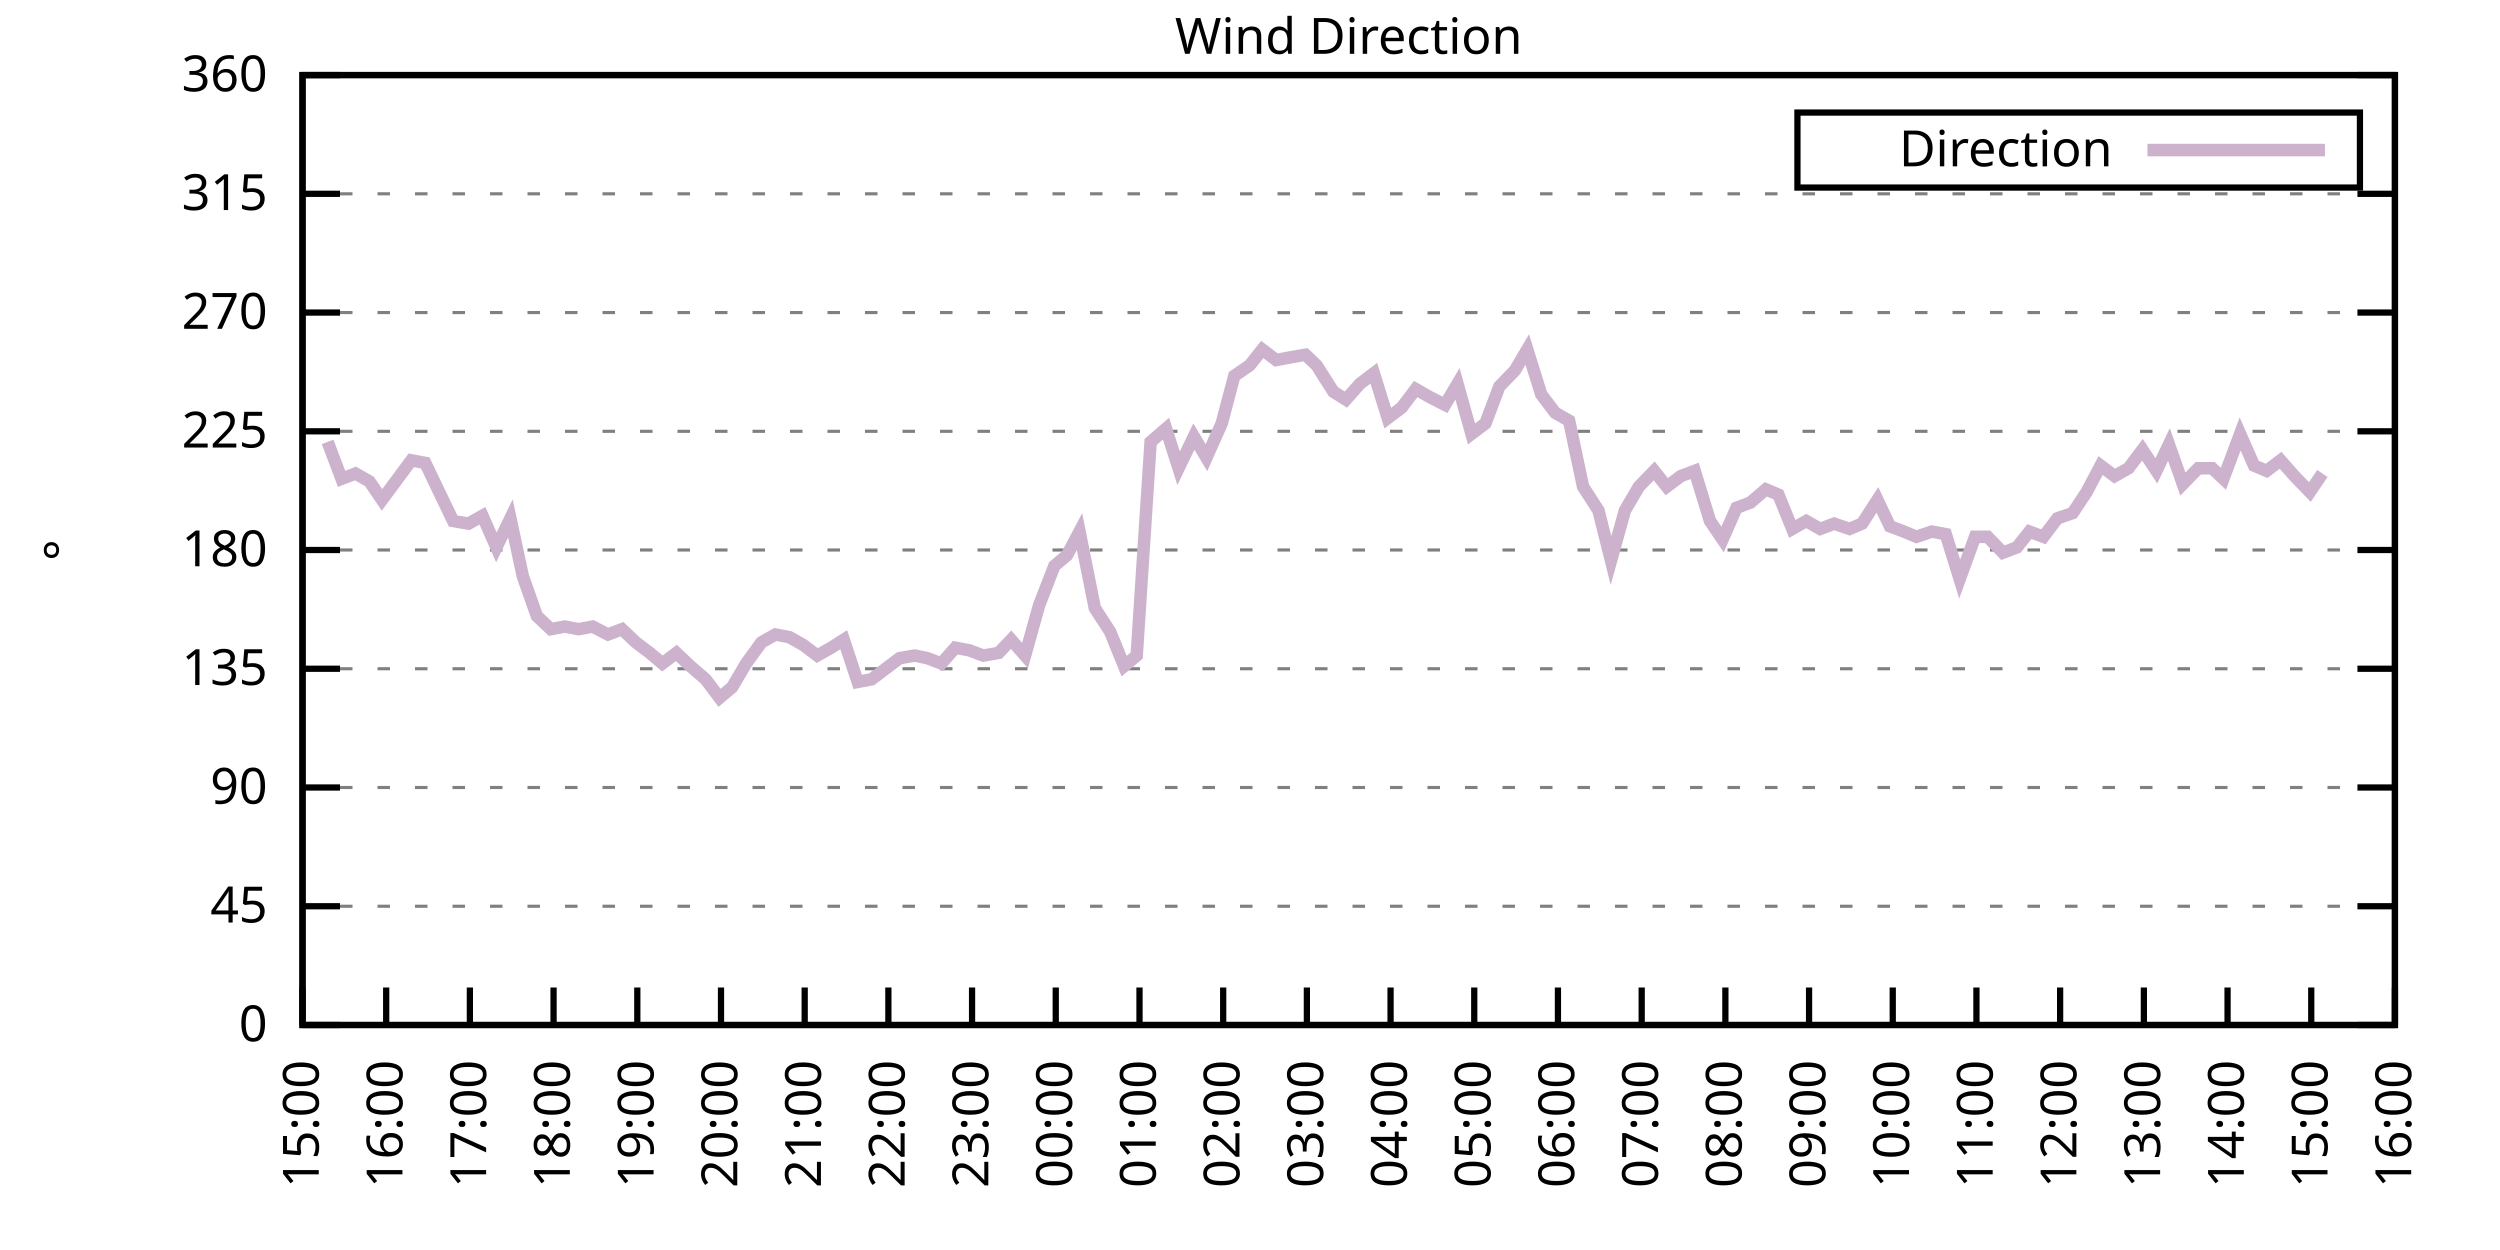
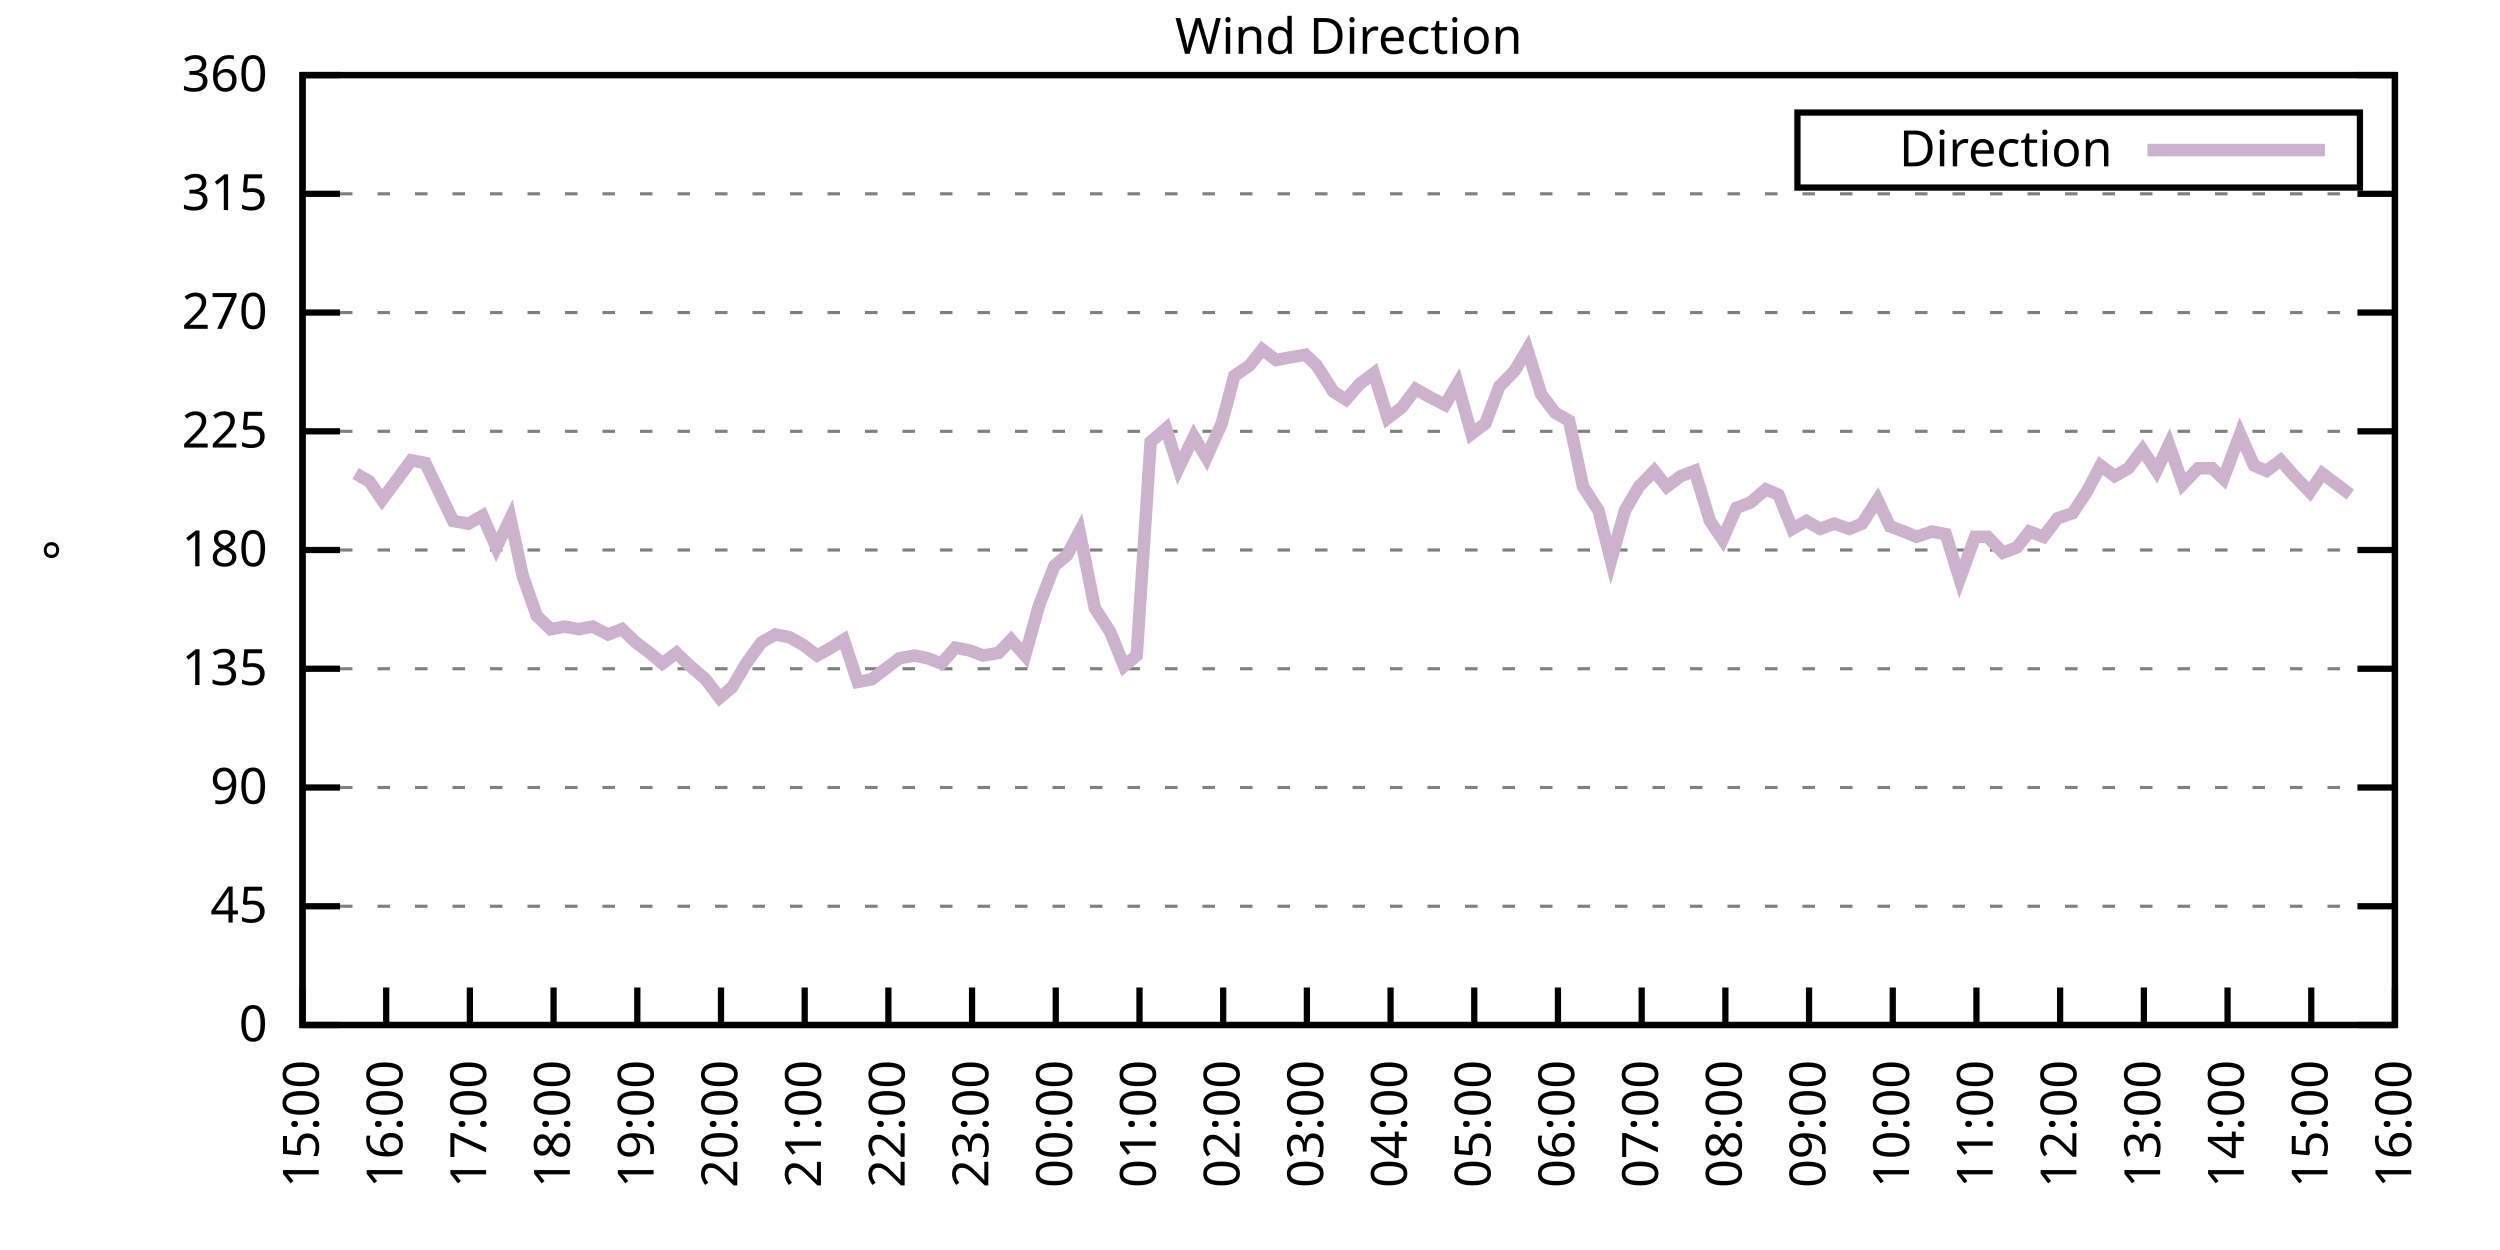
<svg xmlns="http://www.w3.org/2000/svg" xmlns:xlink="http://www.w3.org/1999/xlink" width="400" height="200" viewBox="0 0 400 200">
  <g id="gnuplot_canvas">
    <rect x="0" y="0" width="400" height="200" fill="none" />
    <defs>
      <circle id="gpDot" r="0.5" stroke-width="0.5" stroke="currentColor" />
      <path id="gpPt0" stroke-width="0.333" stroke="currentColor" d="M-1,0 h2 M0,-1 v2" />
      <path id="gpPt1" stroke-width="0.333" stroke="currentColor" d="M-1,-1 L1,1 M1,-1 L-1,1" />
      <path id="gpPt2" stroke-width="0.333" stroke="currentColor" d="M-1,0 L1,0 M0,-1 L0,1 M-1,-1 L1,1 M-1,1 L1,-1" />
      <rect id="gpPt3" stroke-width="0.333" stroke="currentColor" x="-1" y="-1" width="2" height="2" />
      <rect id="gpPt4" stroke-width="0.333" stroke="currentColor" fill="currentColor" x="-1" y="-1" width="2" height="2" />
      <circle id="gpPt5" stroke-width="0.333" stroke="currentColor" cx="0" cy="0" r="1" />
      <use xlink:href="#gpPt5" id="gpPt6" fill="currentColor" stroke="none" />
      <path id="gpPt7" stroke-width="0.333" stroke="currentColor" d="M0,-1.33 L-1.33,0.67 L1.33,0.67 z" />
      <use xlink:href="#gpPt7" id="gpPt8" fill="currentColor" stroke="none" />
      <use xlink:href="#gpPt7" id="gpPt9" stroke="currentColor" transform="rotate(180)" />
      <use xlink:href="#gpPt9" id="gpPt10" fill="currentColor" stroke="none" />
      <use xlink:href="#gpPt3" id="gpPt11" stroke="currentColor" transform="rotate(45)" />
      <use xlink:href="#gpPt11" id="gpPt12" fill="currentColor" stroke="none" />
      <path id="gpPt13" stroke-width="0.333" stroke="currentColor" d="M0,1.330 L1.265,0.411 L0.782,-1.067 L-0.782,-1.076 L-1.265,0.411 z" />
      <use xlink:href="#gpPt13" id="gpPt14" fill="currentColor" stroke="none" />
      <filter id="textbox" filterUnits="objectBoundingBox" x="0" y="0" height="1" width="1">
        <feFlood flood-color="white" flood-opacity="1" result="bgnd" />
        <feComposite in="SourceGraphic" in2="bgnd" operator="atop" />
      </filter>
      <filter id="greybox" filterUnits="objectBoundingBox" x="0" y="0" height="1" width="1">
        <feFlood flood-color="lightgrey" flood-opacity="1" result="grey" />
        <feComposite in="SourceGraphic" in2="grey" operator="atop" />
      </filter>
    </defs>
    <g fill="none" color="white" stroke="currentColor" stroke-width="1.00" stroke-linecap="butt" stroke-linejoin="miter">
</g>
    <g fill="none" color="black" stroke="currentColor" stroke-width="1.00" stroke-linecap="butt" stroke-linejoin="miter">
      <g stroke="none" shape-rendering="crispEdges">
        <polygon fill="rgb(255, 255, 255)" points="48.40,164.00 383.18,164.00 383.18,12.02 48.40,12.02 " />
      </g>
    </g>
    <g fill="none" color="black" stroke="currentColor" stroke-width="1.00" stroke-linecap="butt" stroke-linejoin="miter">
</g>
    <g fill="none" color="black" stroke="black" stroke-width="0.50" stroke-linecap="butt" stroke-linejoin="miter">
</g>
    <g fill="none" color="gray" stroke="currentColor" stroke-width="0.50" stroke-linecap="butt" stroke-linejoin="miter">
      <path stroke="gray" stroke-dasharray="2,4" class="gridline" d="M48.40,164.00 L383.19,164.00  " />
    </g>
    <g fill="none" color="gray" stroke="gray" stroke-width="1.00" stroke-linecap="butt" stroke-linejoin="miter">
</g>
    <g fill="none" color="black" stroke="currentColor" stroke-width="1.00" stroke-linecap="butt" stroke-linejoin="miter">
      <path stroke="black" d="M48.40,164.00 L54.40,164.00 M383.19,164.00 L377.19,164.00  " />
      <g transform="translate(42.80,166.60)" stroke="none" fill="black" font-family="Sans" font-size="8.00" text-anchor="end">
        <text>
          <tspan font-family="Sans"> 0</tspan>
        </text>
      </g>
    </g>
    <g fill="none" color="black" stroke="currentColor" stroke-width="1.00" stroke-linecap="butt" stroke-linejoin="miter">
</g>
    <g fill="none" color="black" stroke="black" stroke-width="0.50" stroke-linecap="butt" stroke-linejoin="miter">
</g>
    <g fill="none" color="gray" stroke="currentColor" stroke-width="0.50" stroke-linecap="butt" stroke-linejoin="miter">
      <path stroke="gray" stroke-dasharray="2,4" class="gridline" d="M48.40,145.00 L383.19,145.00  " />
    </g>
    <g fill="none" color="gray" stroke="gray" stroke-width="1.00" stroke-linecap="butt" stroke-linejoin="miter">
</g>
    <g fill="none" color="black" stroke="currentColor" stroke-width="1.00" stroke-linecap="butt" stroke-linejoin="miter">
      <path stroke="black" d="M48.40,145.00 L54.40,145.00 M383.19,145.00 L377.19,145.00  " />
      <g transform="translate(42.80,147.60)" stroke="none" fill="black" font-family="Sans" font-size="8.00" text-anchor="end">
        <text>
          <tspan font-family="Sans"> 45</tspan>
        </text>
      </g>
    </g>
    <g fill="none" color="black" stroke="currentColor" stroke-width="1.00" stroke-linecap="butt" stroke-linejoin="miter">
</g>
    <g fill="none" color="black" stroke="black" stroke-width="0.50" stroke-linecap="butt" stroke-linejoin="miter">
</g>
    <g fill="none" color="gray" stroke="currentColor" stroke-width="0.50" stroke-linecap="butt" stroke-linejoin="miter">
      <path stroke="gray" stroke-dasharray="2,4" class="gridline" d="M48.40,126.00 L383.19,126.00  " />
    </g>
    <g fill="none" color="gray" stroke="gray" stroke-width="1.00" stroke-linecap="butt" stroke-linejoin="miter">
</g>
    <g fill="none" color="black" stroke="currentColor" stroke-width="1.00" stroke-linecap="butt" stroke-linejoin="miter">
      <path stroke="black" d="M48.40,126.00 L54.40,126.00 M383.19,126.00 L377.19,126.00  " />
      <g transform="translate(42.80,128.60)" stroke="none" fill="black" font-family="Sans" font-size="8.00" text-anchor="end">
        <text>
          <tspan font-family="Sans"> 90</tspan>
        </text>
      </g>
    </g>
    <g fill="none" color="black" stroke="currentColor" stroke-width="1.00" stroke-linecap="butt" stroke-linejoin="miter">
</g>
    <g fill="none" color="black" stroke="black" stroke-width="0.50" stroke-linecap="butt" stroke-linejoin="miter">
</g>
    <g fill="none" color="gray" stroke="currentColor" stroke-width="0.50" stroke-linecap="butt" stroke-linejoin="miter">
      <path stroke="gray" stroke-dasharray="2,4" class="gridline" d="M48.40,107.00 L383.19,107.00  " />
    </g>
    <g fill="none" color="gray" stroke="gray" stroke-width="1.00" stroke-linecap="butt" stroke-linejoin="miter">
</g>
    <g fill="none" color="black" stroke="currentColor" stroke-width="1.00" stroke-linecap="butt" stroke-linejoin="miter">
      <path stroke="black" d="M48.40,107.00 L54.40,107.00 M383.19,107.00 L377.19,107.00  " />
      <g transform="translate(42.80,109.60)" stroke="none" fill="black" font-family="Sans" font-size="8.00" text-anchor="end">
        <text>
          <tspan font-family="Sans"> 135</tspan>
        </text>
      </g>
    </g>
    <g fill="none" color="black" stroke="currentColor" stroke-width="1.00" stroke-linecap="butt" stroke-linejoin="miter">
</g>
    <g fill="none" color="black" stroke="black" stroke-width="0.50" stroke-linecap="butt" stroke-linejoin="miter">
</g>
    <g fill="none" color="gray" stroke="currentColor" stroke-width="0.50" stroke-linecap="butt" stroke-linejoin="miter">
      <path stroke="gray" stroke-dasharray="2,4" class="gridline" d="M48.40,88.00 L383.19,88.00  " />
    </g>
    <g fill="none" color="gray" stroke="gray" stroke-width="1.00" stroke-linecap="butt" stroke-linejoin="miter">
</g>
    <g fill="none" color="black" stroke="currentColor" stroke-width="1.00" stroke-linecap="butt" stroke-linejoin="miter">
      <path stroke="black" d="M48.40,88.00 L54.40,88.00 M383.19,88.00 L377.19,88.00  " />
      <g transform="translate(42.80,90.60)" stroke="none" fill="black" font-family="Sans" font-size="8.00" text-anchor="end">
        <text>
          <tspan font-family="Sans"> 180</tspan>
        </text>
      </g>
    </g>
    <g fill="none" color="black" stroke="currentColor" stroke-width="1.00" stroke-linecap="butt" stroke-linejoin="miter">
</g>
    <g fill="none" color="black" stroke="black" stroke-width="0.50" stroke-linecap="butt" stroke-linejoin="miter">
</g>
    <g fill="none" color="gray" stroke="currentColor" stroke-width="0.50" stroke-linecap="butt" stroke-linejoin="miter">
      <path stroke="gray" stroke-dasharray="2,4" class="gridline" d="M48.40,69.01 L383.19,69.01  " />
    </g>
    <g fill="none" color="gray" stroke="gray" stroke-width="1.00" stroke-linecap="butt" stroke-linejoin="miter">
</g>
    <g fill="none" color="black" stroke="currentColor" stroke-width="1.00" stroke-linecap="butt" stroke-linejoin="miter">
      <path stroke="black" d="M48.40,69.01 L54.40,69.01 M383.19,69.01 L377.19,69.01  " />
      <g transform="translate(42.80,71.61)" stroke="none" fill="black" font-family="Sans" font-size="8.00" text-anchor="end">
        <text>
          <tspan font-family="Sans"> 225</tspan>
        </text>
      </g>
    </g>
    <g fill="none" color="black" stroke="currentColor" stroke-width="1.00" stroke-linecap="butt" stroke-linejoin="miter">
</g>
    <g fill="none" color="black" stroke="black" stroke-width="0.50" stroke-linecap="butt" stroke-linejoin="miter">
</g>
    <g fill="none" color="gray" stroke="currentColor" stroke-width="0.50" stroke-linecap="butt" stroke-linejoin="miter">
      <path stroke="gray" stroke-dasharray="2,4" class="gridline" d="M48.40,50.01 L383.19,50.01  " />
    </g>
    <g fill="none" color="gray" stroke="gray" stroke-width="1.00" stroke-linecap="butt" stroke-linejoin="miter">
</g>
    <g fill="none" color="black" stroke="currentColor" stroke-width="1.00" stroke-linecap="butt" stroke-linejoin="miter">
      <path stroke="black" d="M48.40,50.01 L54.40,50.01 M383.19,50.01 L377.19,50.01  " />
      <g transform="translate(42.80,52.61)" stroke="none" fill="black" font-family="Sans" font-size="8.00" text-anchor="end">
        <text>
          <tspan font-family="Sans"> 270</tspan>
        </text>
      </g>
    </g>
    <g fill="none" color="black" stroke="currentColor" stroke-width="1.00" stroke-linecap="butt" stroke-linejoin="miter">
</g>
    <g fill="none" color="black" stroke="black" stroke-width="0.50" stroke-linecap="butt" stroke-linejoin="miter">
</g>
    <g fill="none" color="gray" stroke="currentColor" stroke-width="0.50" stroke-linecap="butt" stroke-linejoin="miter">
      <path stroke="gray" stroke-dasharray="2,4" class="gridline" d="M48.40,31.01 L383.19,31.01  " />
    </g>
    <g fill="none" color="gray" stroke="gray" stroke-width="1.00" stroke-linecap="butt" stroke-linejoin="miter">
</g>
    <g fill="none" color="black" stroke="currentColor" stroke-width="1.00" stroke-linecap="butt" stroke-linejoin="miter">
      <path stroke="black" d="M48.40,31.01 L54.40,31.01 M383.19,31.01 L377.19,31.01  " />
      <g transform="translate(42.80,33.61)" stroke="none" fill="black" font-family="Sans" font-size="8.00" text-anchor="end">
        <text>
          <tspan font-family="Sans"> 315</tspan>
        </text>
      </g>
    </g>
    <g fill="none" color="black" stroke="currentColor" stroke-width="1.00" stroke-linecap="butt" stroke-linejoin="miter">
</g>
    <g fill="none" color="black" stroke="black" stroke-width="0.50" stroke-linecap="butt" stroke-linejoin="miter">
</g>
    <g fill="none" color="gray" stroke="currentColor" stroke-width="0.50" stroke-linecap="butt" stroke-linejoin="miter">
      <path stroke="gray" stroke-dasharray="2,4" class="gridline" d="M48.40,12.01 L383.19,12.01  " />
    </g>
    <g fill="none" color="gray" stroke="gray" stroke-width="1.00" stroke-linecap="butt" stroke-linejoin="miter">
</g>
    <g fill="none" color="black" stroke="currentColor" stroke-width="1.00" stroke-linecap="butt" stroke-linejoin="miter">
      <path stroke="black" d="M48.40,12.01 L54.40,12.01 M383.19,12.01 L377.19,12.01  " />
      <g transform="translate(42.80,14.61)" stroke="none" fill="black" font-family="Sans" font-size="8.00" text-anchor="end">
        <text>
          <tspan font-family="Sans"> 360</tspan>
        </text>
      </g>
    </g>
    <g fill="none" color="black" stroke="currentColor" stroke-width="1.00" stroke-linecap="butt" stroke-linejoin="miter">
      <path stroke="black" d="M48.40,164.00 L48.40,158.00  " />
      <g transform="translate(51.00,169.60) rotate(270.00)" stroke="none" fill="black" font-family="Sans" font-size="8.00" text-anchor="end">
        <text>
          <tspan font-family="Sans">15:00</tspan>
        </text>
      </g>
    </g>
    <g fill="none" color="black" stroke="currentColor" stroke-width="1.00" stroke-linecap="butt" stroke-linejoin="miter">
      <path stroke="black" d="M61.79,164.00 L61.79,158.00  " />
      <g transform="translate(64.39,169.60) rotate(270.00)" stroke="none" fill="black" font-family="Sans" font-size="8.00" text-anchor="end">
        <text>
          <tspan font-family="Sans">16:00</tspan>
        </text>
      </g>
    </g>
    <g fill="none" color="black" stroke="currentColor" stroke-width="1.00" stroke-linecap="butt" stroke-linejoin="miter">
      <path stroke="black" d="M75.18,164.00 L75.18,158.00  " />
      <g transform="translate(77.78,169.60) rotate(270.00)" stroke="none" fill="black" font-family="Sans" font-size="8.00" text-anchor="end">
        <text>
          <tspan font-family="Sans">17:00</tspan>
        </text>
      </g>
    </g>
    <g fill="none" color="black" stroke="currentColor" stroke-width="1.00" stroke-linecap="butt" stroke-linejoin="miter">
      <path stroke="black" d="M88.57,164.00 L88.57,158.00  " />
      <g transform="translate(91.17,169.60) rotate(270.00)" stroke="none" fill="black" font-family="Sans" font-size="8.00" text-anchor="end">
        <text>
          <tspan font-family="Sans">18:00</tspan>
        </text>
      </g>
    </g>
    <g fill="none" color="black" stroke="currentColor" stroke-width="1.00" stroke-linecap="butt" stroke-linejoin="miter">
      <path stroke="black" d="M101.97,164.00 L101.97,158.00  " />
      <g transform="translate(104.57,169.60) rotate(270.00)" stroke="none" fill="black" font-family="Sans" font-size="8.00" text-anchor="end">
        <text>
          <tspan font-family="Sans">19:00</tspan>
        </text>
      </g>
    </g>
    <g fill="none" color="black" stroke="currentColor" stroke-width="1.00" stroke-linecap="butt" stroke-linejoin="miter">
      <path stroke="black" d="M115.36,164.00 L115.36,158.00  " />
      <g transform="translate(117.96,169.60) rotate(270.00)" stroke="none" fill="black" font-family="Sans" font-size="8.00" text-anchor="end">
        <text>
          <tspan font-family="Sans">20:00</tspan>
        </text>
      </g>
    </g>
    <g fill="none" color="black" stroke="currentColor" stroke-width="1.00" stroke-linecap="butt" stroke-linejoin="miter">
      <path stroke="black" d="M128.75,164.00 L128.75,158.00  " />
      <g transform="translate(131.35,169.60) rotate(270.00)" stroke="none" fill="black" font-family="Sans" font-size="8.00" text-anchor="end">
        <text>
          <tspan font-family="Sans">21:00</tspan>
        </text>
      </g>
    </g>
    <g fill="none" color="black" stroke="currentColor" stroke-width="1.00" stroke-linecap="butt" stroke-linejoin="miter">
      <path stroke="black" d="M142.14,164.00 L142.14,158.00  " />
      <g transform="translate(144.74,169.60) rotate(270.00)" stroke="none" fill="black" font-family="Sans" font-size="8.00" text-anchor="end">
        <text>
          <tspan font-family="Sans">22:00</tspan>
        </text>
      </g>
    </g>
    <g fill="none" color="black" stroke="currentColor" stroke-width="1.00" stroke-linecap="butt" stroke-linejoin="miter">
      <path stroke="black" d="M155.53,164.00 L155.53,158.00  " />
      <g transform="translate(158.13,169.60) rotate(270.00)" stroke="none" fill="black" font-family="Sans" font-size="8.00" text-anchor="end">
        <text>
          <tspan font-family="Sans">23:00</tspan>
        </text>
      </g>
    </g>
    <g fill="none" color="black" stroke="currentColor" stroke-width="1.00" stroke-linecap="butt" stroke-linejoin="miter">
      <path stroke="black" d="M168.92,164.00 L168.92,158.00  " />
      <g transform="translate(171.52,169.60) rotate(270.00)" stroke="none" fill="black" font-family="Sans" font-size="8.00" text-anchor="end">
        <text>
          <tspan font-family="Sans">00:00</tspan>
        </text>
      </g>
    </g>
    <g fill="none" color="black" stroke="currentColor" stroke-width="1.00" stroke-linecap="butt" stroke-linejoin="miter">
      <path stroke="black" d="M182.32,164.00 L182.32,158.00  " />
      <g transform="translate(184.92,169.60) rotate(270.00)" stroke="none" fill="black" font-family="Sans" font-size="8.00" text-anchor="end">
        <text>
          <tspan font-family="Sans">01:00</tspan>
        </text>
      </g>
    </g>
    <g fill="none" color="black" stroke="currentColor" stroke-width="1.00" stroke-linecap="butt" stroke-linejoin="miter">
      <path stroke="black" d="M195.71,164.00 L195.71,158.00  " />
      <g transform="translate(198.31,169.60) rotate(270.00)" stroke="none" fill="black" font-family="Sans" font-size="8.00" text-anchor="end">
        <text>
          <tspan font-family="Sans">02:00</tspan>
        </text>
      </g>
    </g>
    <g fill="none" color="black" stroke="currentColor" stroke-width="1.00" stroke-linecap="butt" stroke-linejoin="miter">
      <path stroke="black" d="M209.10,164.00 L209.10,158.00  " />
      <g transform="translate(211.70,169.60) rotate(270.00)" stroke="none" fill="black" font-family="Sans" font-size="8.00" text-anchor="end">
        <text>
          <tspan font-family="Sans">03:00</tspan>
        </text>
      </g>
    </g>
    <g fill="none" color="black" stroke="currentColor" stroke-width="1.00" stroke-linecap="butt" stroke-linejoin="miter">
      <path stroke="black" d="M222.49,164.00 L222.49,158.00  " />
      <g transform="translate(225.09,169.60) rotate(270.00)" stroke="none" fill="black" font-family="Sans" font-size="8.00" text-anchor="end">
        <text>
          <tspan font-family="Sans">04:00</tspan>
        </text>
      </g>
    </g>
    <g fill="none" color="black" stroke="currentColor" stroke-width="1.00" stroke-linecap="butt" stroke-linejoin="miter">
      <path stroke="black" d="M235.88,164.00 L235.88,158.00  " />
      <g transform="translate(238.48,169.60) rotate(270.00)" stroke="none" fill="black" font-family="Sans" font-size="8.00" text-anchor="end">
        <text>
          <tspan font-family="Sans">05:00</tspan>
        </text>
      </g>
    </g>
    <g fill="none" color="black" stroke="currentColor" stroke-width="1.00" stroke-linecap="butt" stroke-linejoin="miter">
      <path stroke="black" d="M249.27,164.00 L249.27,158.00  " />
      <g transform="translate(251.87,169.60) rotate(270.00)" stroke="none" fill="black" font-family="Sans" font-size="8.00" text-anchor="end">
        <text>
          <tspan font-family="Sans">06:00</tspan>
        </text>
      </g>
    </g>
    <g fill="none" color="black" stroke="currentColor" stroke-width="1.00" stroke-linecap="butt" stroke-linejoin="miter">
      <path stroke="black" d="M262.67,164.00 L262.67,158.00  " />
      <g transform="translate(265.27,169.60) rotate(270.00)" stroke="none" fill="black" font-family="Sans" font-size="8.00" text-anchor="end">
        <text>
          <tspan font-family="Sans">07:00</tspan>
        </text>
      </g>
    </g>
    <g fill="none" color="black" stroke="currentColor" stroke-width="1.00" stroke-linecap="butt" stroke-linejoin="miter">
      <path stroke="black" d="M276.06,164.00 L276.06,158.00  " />
      <g transform="translate(278.66,169.60) rotate(270.00)" stroke="none" fill="black" font-family="Sans" font-size="8.00" text-anchor="end">
        <text>
          <tspan font-family="Sans">08:00</tspan>
        </text>
      </g>
    </g>
    <g fill="none" color="black" stroke="currentColor" stroke-width="1.00" stroke-linecap="butt" stroke-linejoin="miter">
      <path stroke="black" d="M289.45,164.00 L289.45,158.00  " />
      <g transform="translate(292.05,169.60) rotate(270.00)" stroke="none" fill="black" font-family="Sans" font-size="8.00" text-anchor="end">
        <text>
          <tspan font-family="Sans">09:00</tspan>
        </text>
      </g>
    </g>
    <g fill="none" color="black" stroke="currentColor" stroke-width="1.00" stroke-linecap="butt" stroke-linejoin="miter">
      <path stroke="black" d="M302.84,164.00 L302.84,158.00  " />
      <g transform="translate(305.44,169.60) rotate(270.00)" stroke="none" fill="black" font-family="Sans" font-size="8.00" text-anchor="end">
        <text>
          <tspan font-family="Sans">10:00</tspan>
        </text>
      </g>
    </g>
    <g fill="none" color="black" stroke="currentColor" stroke-width="1.00" stroke-linecap="butt" stroke-linejoin="miter">
      <path stroke="black" d="M316.23,164.00 L316.23,158.00  " />
      <g transform="translate(318.83,169.60) rotate(270.00)" stroke="none" fill="black" font-family="Sans" font-size="8.00" text-anchor="end">
        <text>
          <tspan font-family="Sans">11:00</tspan>
        </text>
      </g>
    </g>
    <g fill="none" color="black" stroke="currentColor" stroke-width="1.00" stroke-linecap="butt" stroke-linejoin="miter">
      <path stroke="black" d="M329.62,164.00 L329.62,158.00  " />
      <g transform="translate(332.22,169.60) rotate(270.00)" stroke="none" fill="black" font-family="Sans" font-size="8.00" text-anchor="end">
        <text>
          <tspan font-family="Sans">12:00</tspan>
        </text>
      </g>
    </g>
    <g fill="none" color="black" stroke="currentColor" stroke-width="1.00" stroke-linecap="butt" stroke-linejoin="miter">
      <path stroke="black" d="M343.02,164.00 L343.02,158.00  " />
      <g transform="translate(345.62,169.60) rotate(270.00)" stroke="none" fill="black" font-family="Sans" font-size="8.00" text-anchor="end">
        <text>
          <tspan font-family="Sans">13:00</tspan>
        </text>
      </g>
    </g>
    <g fill="none" color="black" stroke="currentColor" stroke-width="1.00" stroke-linecap="butt" stroke-linejoin="miter">
      <path stroke="black" d="M356.41,164.00 L356.41,158.00  " />
      <g transform="translate(359.01,169.60) rotate(270.00)" stroke="none" fill="black" font-family="Sans" font-size="8.00" text-anchor="end">
        <text>
          <tspan font-family="Sans">14:00</tspan>
        </text>
      </g>
    </g>
    <g fill="none" color="black" stroke="currentColor" stroke-width="1.00" stroke-linecap="butt" stroke-linejoin="miter">
      <path stroke="black" d="M369.80,164.00 L369.80,158.00  " />
      <g transform="translate(372.40,169.60) rotate(270.00)" stroke="none" fill="black" font-family="Sans" font-size="8.00" text-anchor="end">
        <text>
          <tspan font-family="Sans">15:00</tspan>
        </text>
      </g>
    </g>
    <g fill="none" color="black" stroke="currentColor" stroke-width="1.00" stroke-linecap="butt" stroke-linejoin="miter">
      <path stroke="black" d="M383.19,164.00 L383.19,158.00  " />
      <g transform="translate(385.79,169.60) rotate(270.00)" stroke="none" fill="black" font-family="Sans" font-size="8.00" text-anchor="end">
        <text>
          <tspan font-family="Sans">16:00</tspan>
        </text>
      </g>
    </g>
    <g fill="none" color="black" stroke="currentColor" stroke-width="1.00" stroke-linecap="butt" stroke-linejoin="miter">
</g>
    <g fill="none" color="black" stroke="currentColor" stroke-width="1.00" stroke-linecap="butt" stroke-linejoin="miter">
      <path stroke="black" d="M48.40,12.01 L48.40,164.00 L383.19,164.00 L383.19,12.01 L48.40,12.01 Z  " />
    </g>
    <g fill="none" color="black" stroke="currentColor" stroke-width="1.00" stroke-linecap="butt" stroke-linejoin="miter">
</g>
    <g fill="none" color="black" stroke="currentColor" stroke-width="1.00" stroke-linecap="butt" stroke-linejoin="miter">
      <path stroke="black" d="M287.59,30.01 L287.59,18.01 L377.59,18.01 L377.59,30.01 L287.59,30.01 Z  " />
    </g>
    <g id="Wind_direction_plot_1">
      <g fill="none" color="white" stroke="black" stroke-width="2.00" stroke-linecap="butt" stroke-linejoin="miter">
</g>
      <g fill="none" color="black" stroke="currentColor" stroke-width="2.00" stroke-linecap="butt" stroke-linejoin="miter">
        <g transform="translate(337.99,26.61)" stroke="none" fill="black" font-family="Sans" font-size="8.00" text-anchor="end">
          <text>
            <tspan font-family="Sans">Direction</tspan>
          </text>
        </g>
      </g>
      <g fill="none" color="black" stroke="currentColor" stroke-width="2.00" stroke-linecap="butt" stroke-linejoin="miter">
-         <path stroke="rgb(204, 178, 204)" d="M343.59,24.01 L371.99,24.01 M52.42,70.70 L54.65,76.61 L56.88,75.76 L59.11,77.03 L61.12,79.98 L65.81,73.65   L68.04,74.07 L70.27,78.72 L72.50,83.36 L74.96,83.78 L77.19,82.52 L79.42,87.58 L81.66,82.94 L83.66,92.23   L85.90,98.56 L88.13,100.67 L90.36,100.25 L92.59,100.67 L94.82,100.25 L97.28,101.52 L99.51,100.67 L101.74,102.78   L103.98,104.47 L105.98,106.16 L108.22,104.47 L110.45,106.58 L112.90,108.69 L115.13,111.65 L117.14,109.96 L119.38,106.16   L121.83,102.78 L124.06,101.52 L126.29,101.94 L128.53,103.20 L130.76,104.89 L132.99,103.63 L135.00,102.36 L137.23,109.11   L139.46,108.69 L141.69,107.00 L143.93,105.31 L146.38,104.89 L148.39,105.31 L150.62,106.16 L152.85,103.63 L155.09,104.05   L157.32,104.89 L159.77,104.47 L161.78,102.36 L164.01,104.89 L166.25,96.87 L168.70,90.54 L170.71,88.85 L172.72,85.05   L175.17,97.29 L177.63,101.09 L179.86,106.58 L181.87,104.89 L184.10,70.70 L186.56,68.58 L188.57,74.92 L191.02,69.85   L193.03,73.23 L195.48,67.74 L197.49,60.14 L199.95,58.45 L201.96,55.92 L204.19,57.61 L206.42,57.18 L208.88,56.76   L210.66,58.45 L213.34,62.67 L215.35,63.94 L217.58,61.41 L219.81,59.72 L222.04,66.90 L224.28,65.21 L226.51,62.25   L228.74,63.52 L231.20,64.78 L233.20,61.41 L235.44,69.43 L237.67,67.74 L239.90,61.83 L242.36,59.30 L244.36,55.92   L246.60,63.10 L248.83,66.05 L251.06,67.32 L253.29,77.87 L255.75,81.67 L257.76,89.69 L259.99,81.67 L262.22,77.87   L264.67,75.34 L266.68,77.87 L268.92,76.18 L271.15,75.34 L273.60,83.36 L275.61,86.32 L277.84,81.25 L280.07,80.41   L282.53,78.29 L284.54,79.14 L286.77,84.63 L289.00,83.36 L291.23,84.63 L293.47,83.78 L295.92,84.63 L297.93,83.78   L300.39,79.98 L302.39,84.21 L304.63,85.05 L306.63,85.89 L309.09,85.05 L311.32,85.47 L313.55,92.65 L316.01,85.89   L318.02,85.89 L320.47,88.43 L322.70,87.58 L324.71,85.05 L326.95,85.89 L329.18,82.94 L331.63,82.09 L333.86,78.72   L336.10,74.49 L338.33,76.18 L340.56,74.92 L342.79,71.96 L345.02,75.34 L347.03,71.12 L349.26,77.45 L351.72,74.92   L353.95,74.92 L355.74,76.61 L358.42,69.43 L360.65,74.49 L362.66,75.34 L364.89,73.65 L367.12,76.18 L369.58,78.72   L371.58,75.76  " />
+         <path stroke="rgb(204, 178, 204)" d="M343.59,24.01 L371.99,24.01 M56.88,75.76 L59.11,77.03 L61.12,79.98 L65.81,73.65 L68.04,74.07 L70.27,78.72   L72.50,83.36 L74.96,83.78 L77.19,82.52 L79.42,87.58 L81.66,82.94 L83.66,92.23 L85.90,98.56 L88.13,100.67   L90.36,100.25 L92.59,100.67 L94.82,100.25 L97.28,101.52 L99.51,100.67 L101.74,102.78 L103.98,104.47 L105.98,106.16   L108.22,104.47 L110.45,106.58 L112.90,108.69 L115.13,111.65 L117.14,109.96 L119.38,106.16 L121.83,102.78 L124.06,101.52   L126.29,101.94 L128.53,103.20 L130.76,104.89 L132.99,103.63 L135.00,102.36 L137.23,109.11 L139.46,108.69 L141.69,107.00   L143.93,105.31 L146.38,104.89 L148.39,105.31 L150.62,106.16 L152.85,103.63 L155.09,104.05 L157.32,104.89 L159.77,104.47   L161.78,102.36 L164.01,104.89 L166.25,96.87 L168.70,90.54 L170.71,88.85 L172.72,85.05 L175.17,97.29 L177.63,101.09   L179.86,106.58 L181.87,104.89 L184.10,70.70 L186.56,68.58 L188.57,74.92 L191.02,69.85 L193.03,73.23 L195.48,67.74   L197.49,60.14 L199.95,58.45 L201.96,55.92 L204.19,57.61 L206.42,57.18 L208.88,56.76 L210.66,58.45 L213.34,62.67   L215.35,63.94 L217.58,61.41 L219.81,59.72 L222.04,66.90 L224.28,65.21 L226.51,62.25 L228.74,63.52 L231.20,64.78   L233.20,61.41 L235.44,69.43 L237.67,67.74 L239.90,61.83 L242.36,59.30 L244.36,55.92 L246.60,63.10 L248.83,66.05   L251.06,67.32 L253.29,77.87 L255.75,81.67 L257.76,89.69 L259.99,81.67 L262.22,77.87 L264.67,75.34 L266.68,77.87   L268.92,76.18 L271.15,75.34 L273.60,83.36 L275.61,86.32 L277.84,81.25 L280.07,80.41 L282.53,78.29 L284.54,79.14   L286.77,84.63 L289.00,83.36 L291.23,84.63 L293.47,83.78 L295.92,84.63 L297.93,83.78 L300.39,79.98 L302.39,84.21   L304.63,85.05 L306.63,85.89 L309.09,85.05 L311.32,85.47 L313.55,92.65 L316.01,85.89 L318.02,85.89 L320.47,88.43   L322.70,87.58 L324.71,85.05 L326.95,85.89 L329.18,82.94 L331.63,82.09 L333.86,78.72 L336.10,74.49 L338.33,76.18   L340.56,74.92 L342.79,71.96 L345.02,75.34 L347.03,71.12 L349.26,77.45 L351.72,74.92 L353.95,74.92 L355.74,76.61   L358.42,69.43 L360.65,74.49 L362.66,75.34 L364.89,73.65 L367.12,76.18 L369.58,78.72 L371.58,75.76 L373.82,77.45   L376.05,79.14  " />
      </g>
    </g>
    <g fill="none" color="black" stroke="currentColor" stroke-width="2.00" stroke-linecap="butt" stroke-linejoin="miter">
</g>
    <g fill="none" color="black" stroke="black" stroke-width="1.00" stroke-linecap="butt" stroke-linejoin="miter">
</g>
    <g fill="none" color="black" stroke="currentColor" stroke-width="1.00" stroke-linecap="butt" stroke-linejoin="miter">
      <path stroke="black" d="M48.40,12.01 L48.40,164.00 L383.19,164.00 L383.19,12.01 L48.40,12.01 Z  " />
      <g transform="translate(12.80,88.01) rotate(270.00)" stroke="none" fill="black" font-family="Sans" font-size="8.00" text-anchor="middle">
        <text>
          <tspan font-family="Sans">°</tspan>
        </text>
      </g>
    </g>
    <g fill="none" color="black" stroke="currentColor" stroke-width="1.00" stroke-linecap="butt" stroke-linejoin="miter">
</g>
    <g fill="none" color="black" stroke="currentColor" stroke-width="1.00" stroke-linecap="butt" stroke-linejoin="miter">
      <g transform="translate(215.79,8.61)" stroke="none" fill="black" font-family="Sans" font-size="8.00" text-anchor="middle">
        <text>
          <tspan font-family="Sans">Wind Direction</tspan>
        </text>
      </g>
    </g>
    <g fill="none" color="black" stroke="currentColor" stroke-width="1.00" stroke-linecap="butt" stroke-linejoin="miter">
</g>
  </g>
</svg>
